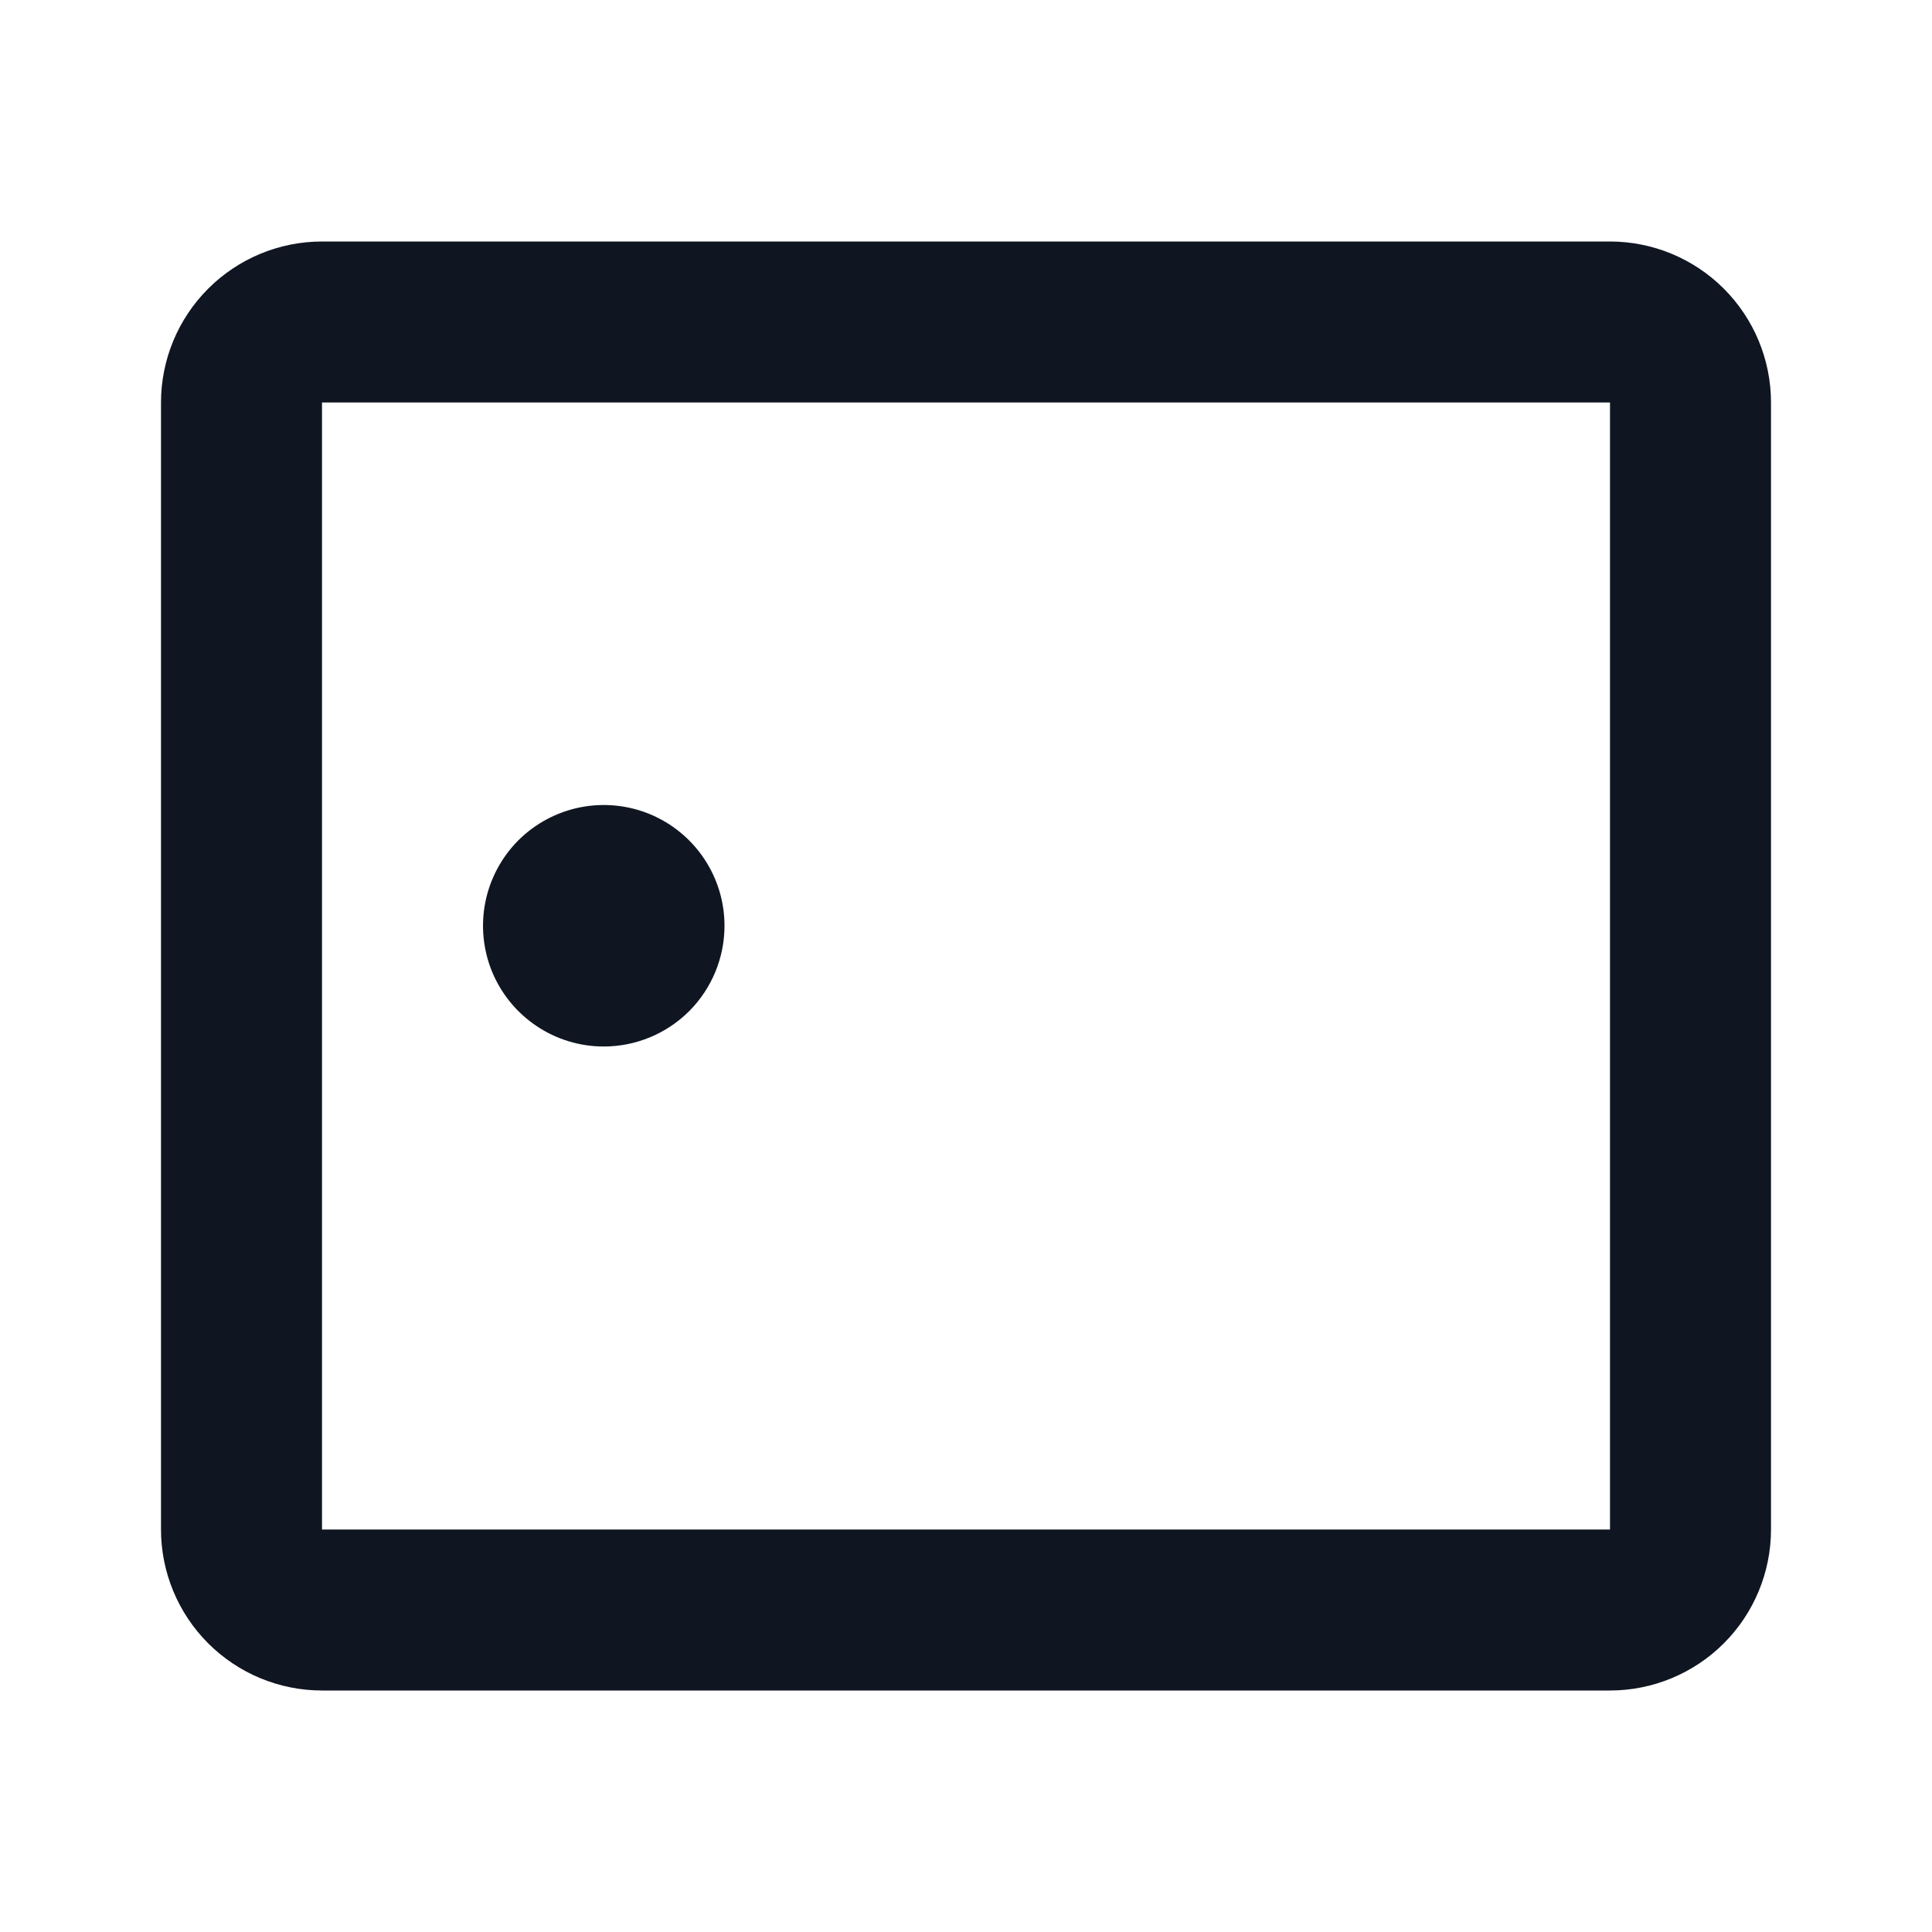
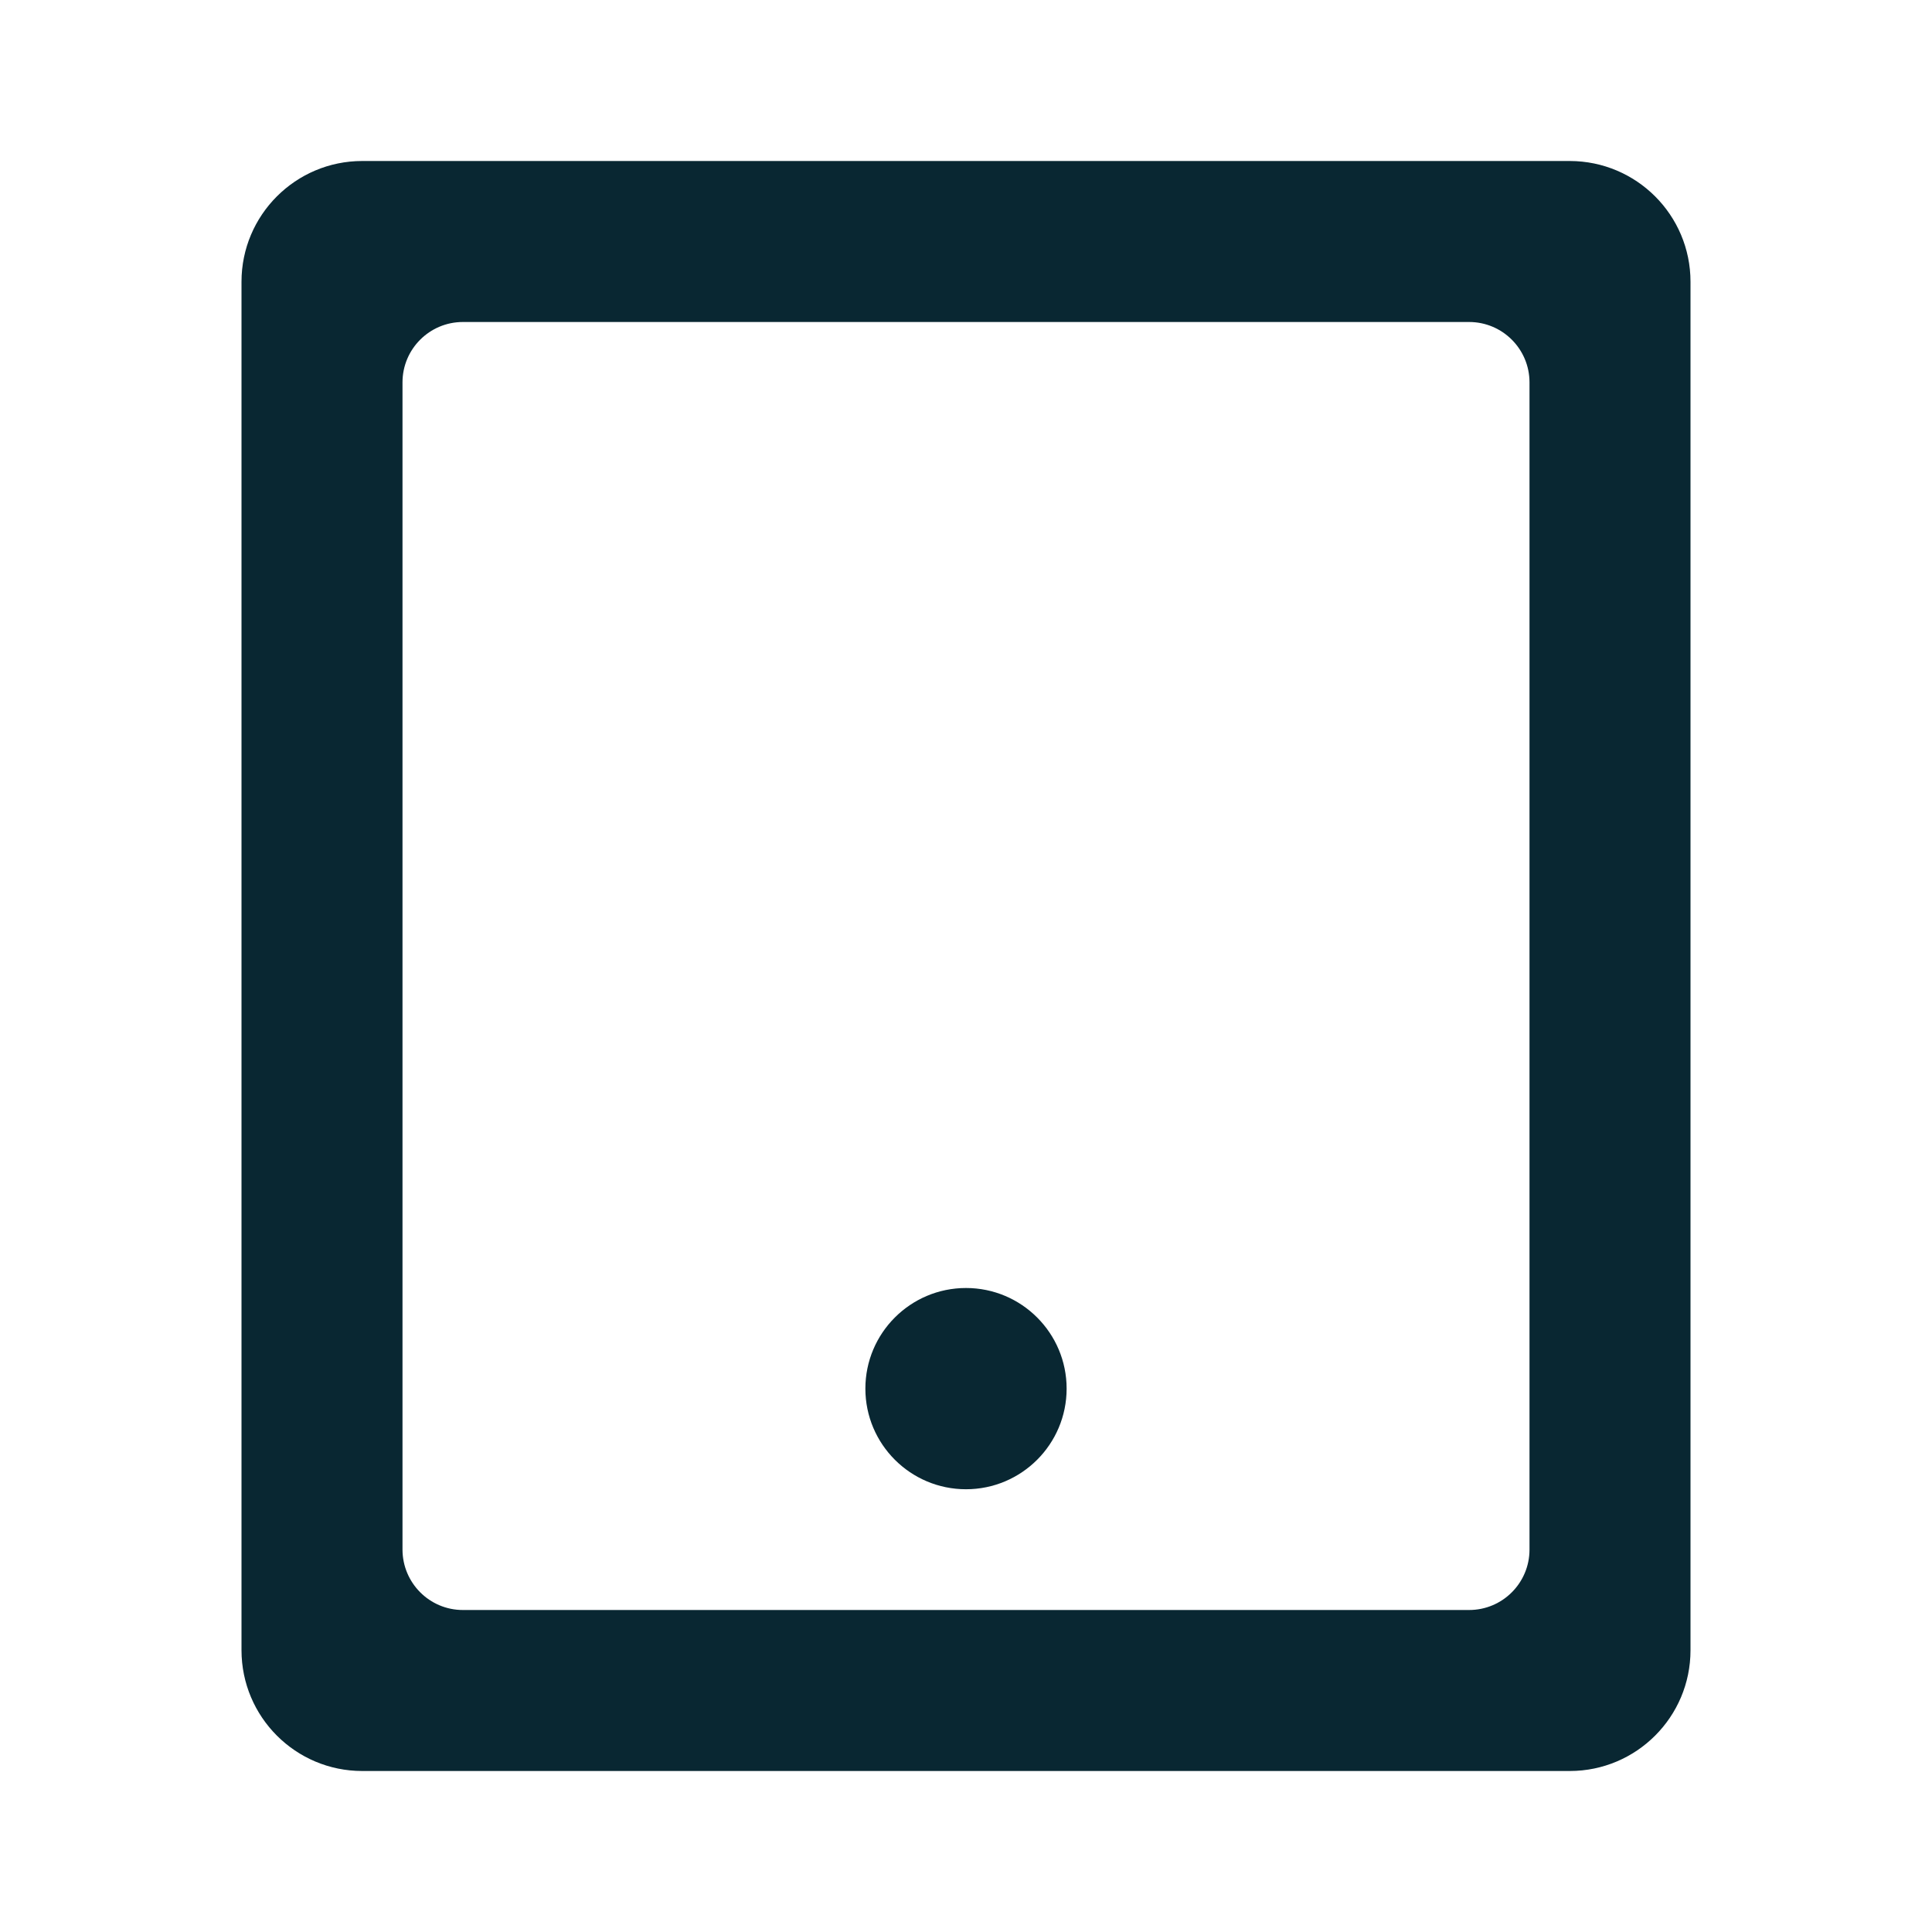
<svg xmlns="http://www.w3.org/2000/svg" width="24" height="24" viewBox="0 0 24 24" fill="none">
-   <path d="M20 5V19H4V5H20ZM20 3H4C3.47 3 2.961 3.211 2.586 3.586C2.211 3.961 2 4.47 2 5V19C2 19.53 2.211 20.039 2.586 20.414C2.961 20.789 3.47 21 4 21H20C20.53 21 21.039 20.789 21.414 20.414C21.789 20.039 22 19.53 22 19V5C22 4.47 21.789 3.961 21.414 3.586C21.039 3.211 20.53 3 20 3ZM7.5 13C7.203 13 6.913 12.912 6.667 12.747C6.42 12.582 6.228 12.348 6.114 12.074C6.001 11.8 5.971 11.498 6.029 11.207C6.087 10.916 6.23 10.649 6.439 10.439C6.649 10.23 6.916 10.087 7.207 10.029C7.498 9.971 7.8 10.001 8.074 10.114C8.348 10.228 8.582 10.42 8.747 10.667C8.912 10.913 9 11.203 9 11.5C9 11.898 8.842 12.279 8.561 12.561C8.279 12.842 7.898 13 7.5 13Z" fill="#0F1621" />
+   <path d="M3 3.5C3 2.672 3.672 2 4.5 2L19.5 2C20.329 2.001 21 2.672 21 3.5V20.5C21 21.328 20.328 22 19.5 22H4.5C3.672 22 3.001 21.329 3 20.5L3 3.5ZM5 19.25C5.001 19.664 5.336 20 5.75 20H18.25C18.664 20 19 19.664 19 19.25V4.75C19 4.336 18.664 4 18.25 4L5.75 4C5.336 4 5 4.336 5 4.75L5 19.25Z" fill="#092732" />
+   <path d="M12 16C12.69 16 13.25 16.56 13.25 17.25C13.25 17.94 12.69 18.5 12 18.5C11.31 18.5 10.75 17.94 10.75 17.25C10.75 16.56 11.31 16 12 16Z" fill="#092732" />
</svg>
